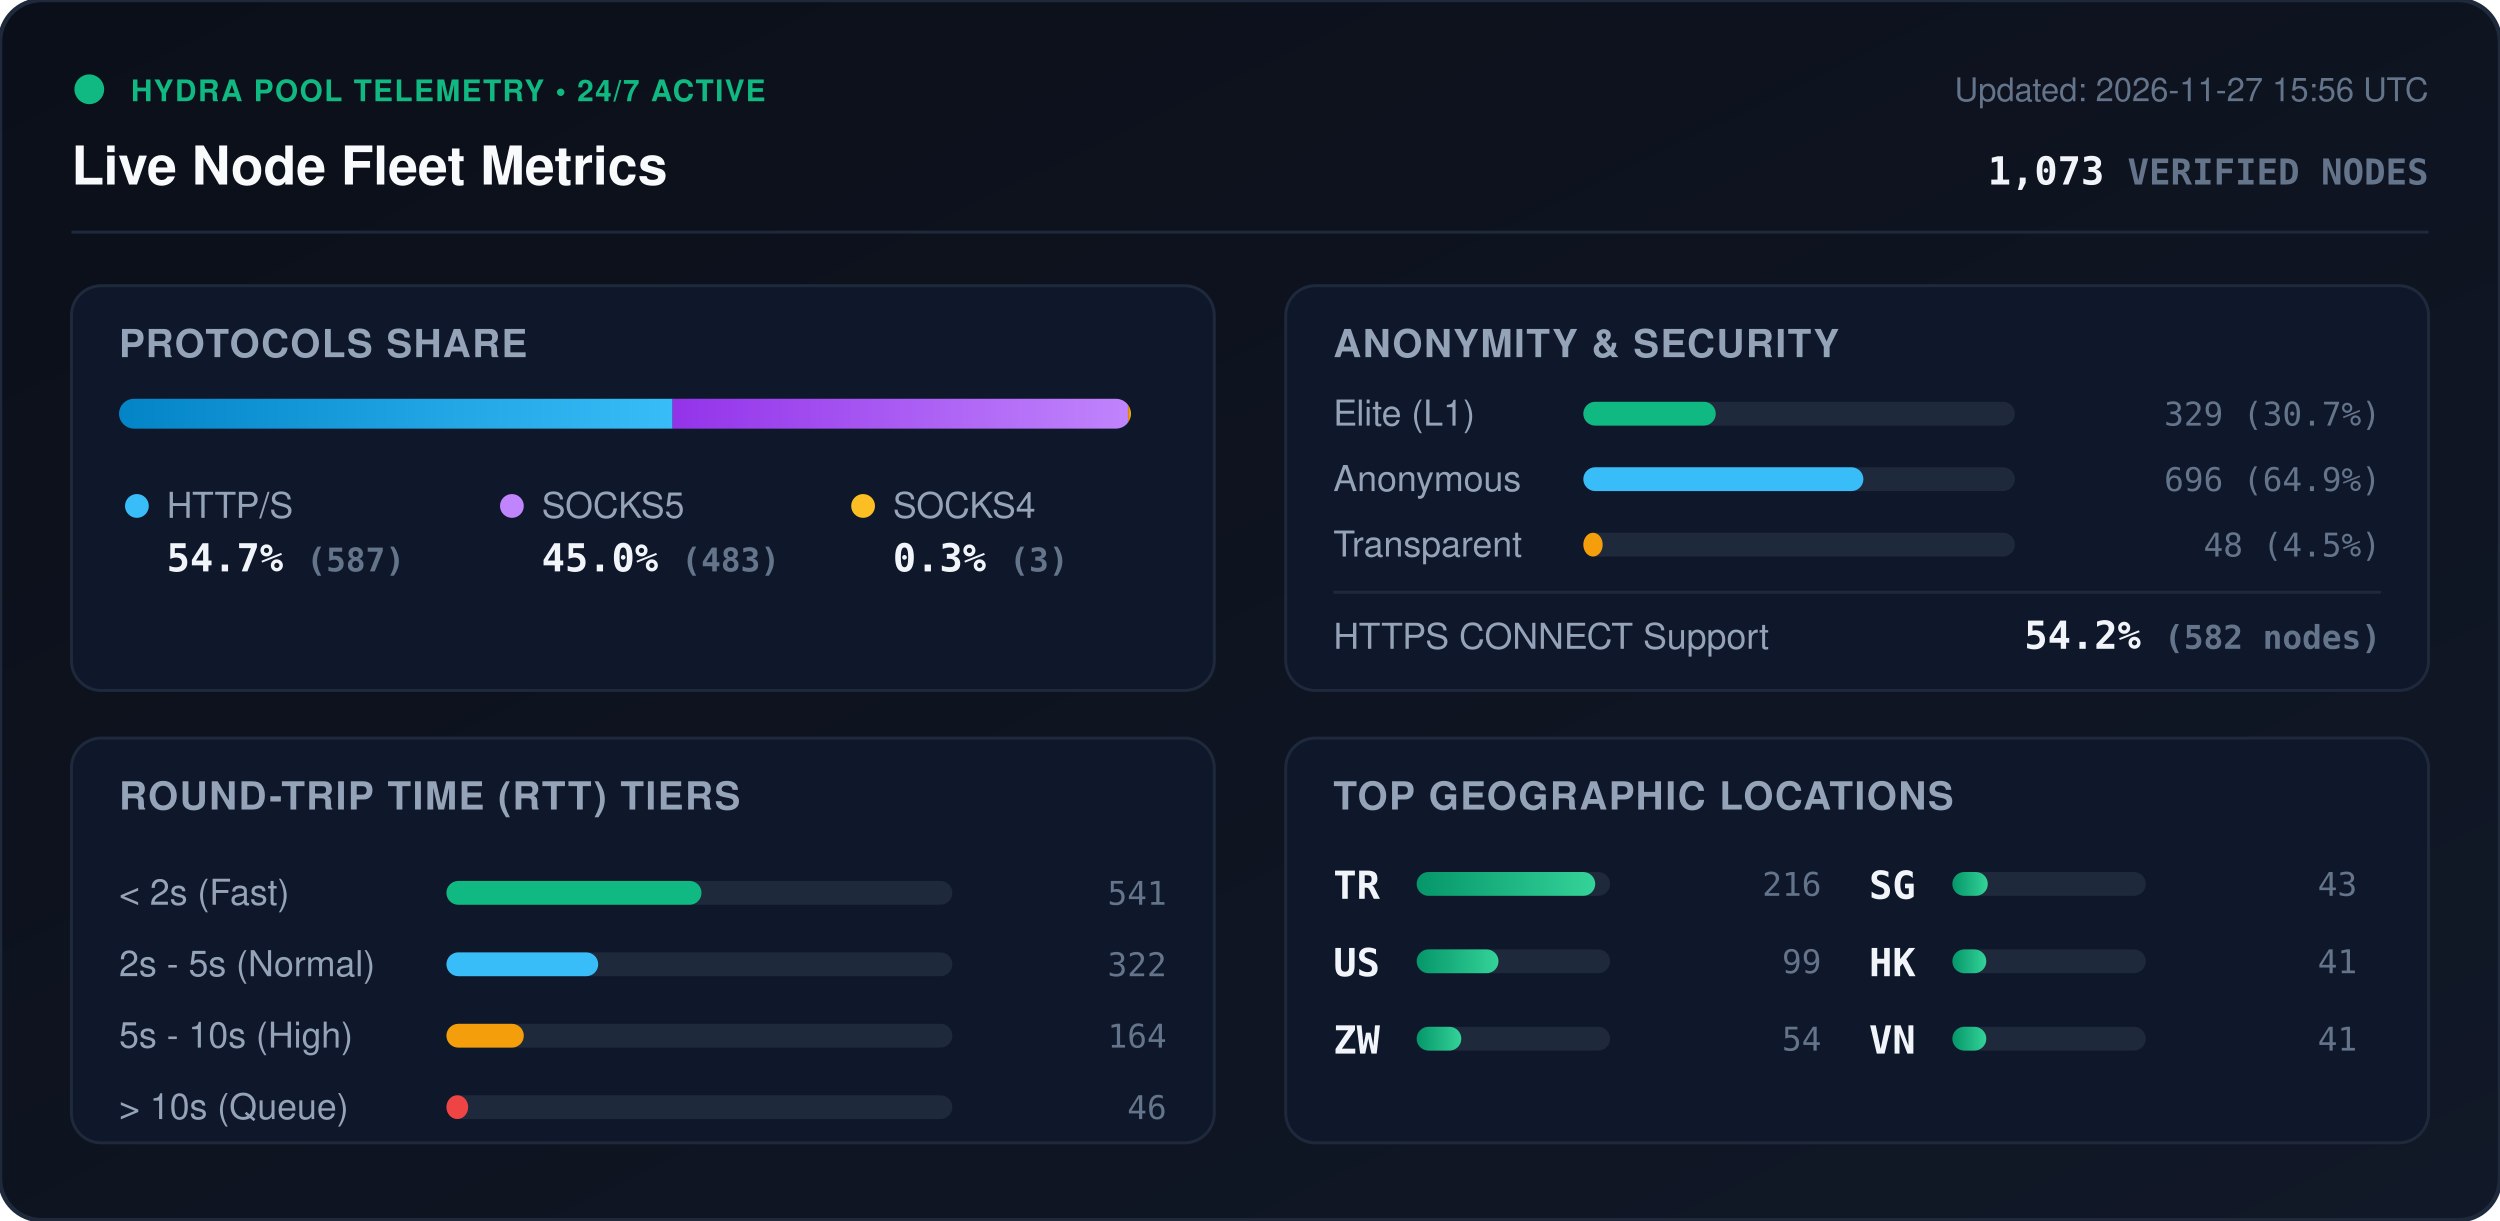
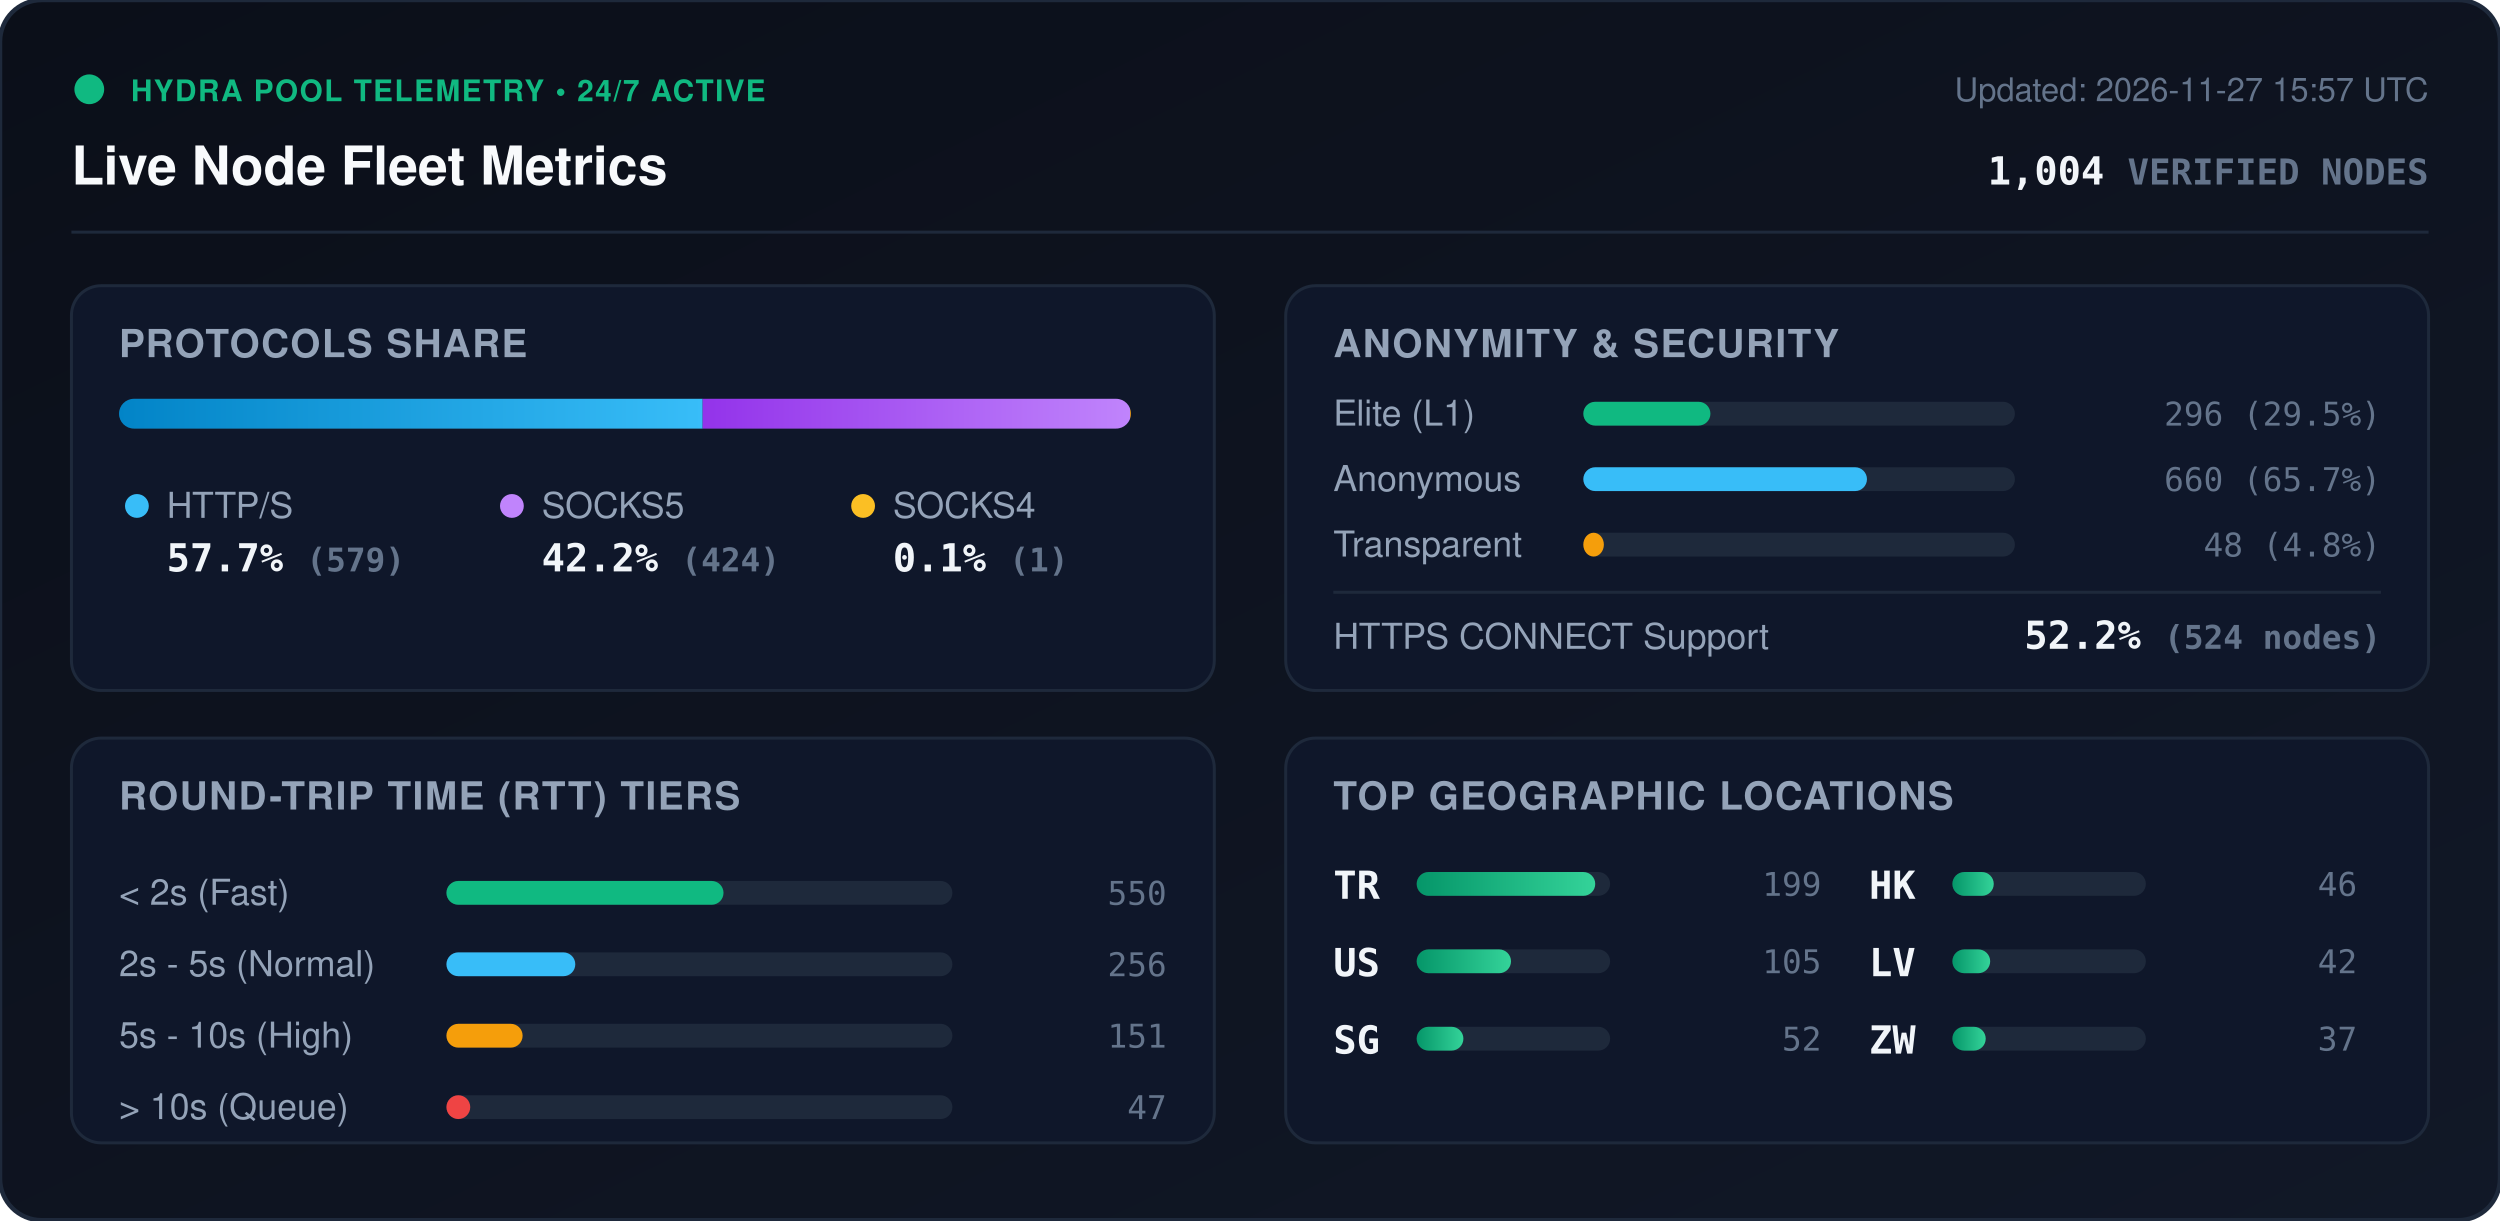
<svg xmlns="http://www.w3.org/2000/svg" viewBox="0 0 840 410" width="840" height="410" style="max-width: 100%; height: auto;">
  <defs>
    <linearGradient id="bg" x1="0%" y1="0%" x2="100%" y2="100%">
      <stop offset="0%" stop-color="#0b0f19" />
      <stop offset="100%" stop-color="#111827" />
    </linearGradient>
    <linearGradient id="bar-http" x1="0%" y1="0%" x2="100%" y2="0%">
      <stop offset="0%" stop-color="#0284c7" />
      <stop offset="100%" stop-color="#38bdf8" />
    </linearGradient>
    <linearGradient id="bar-socks5" x1="0%" y1="0%" x2="100%" y2="0%">
      <stop offset="0%" stop-color="#9333ea" />
      <stop offset="100%" stop-color="#c084fc" />
    </linearGradient>
    <linearGradient id="bar-socks4" x1="0%" y1="0%" x2="100%" y2="0%">
      <stop offset="0%" stop-color="#d97706" />
      <stop offset="100%" stop-color="#fbbf24" />
    </linearGradient>
    <linearGradient id="bar-green" x1="0%" y1="0%" x2="100%" y2="0%">
      <stop offset="0%" stop-color="#059669" />
      <stop offset="100%" stop-color="#34d399" />
    </linearGradient>
    <clipPath id="prog-track-clip">
      <rect width="340.0" height="10" rx="5" />
    </clipPath>
    <style>
      .title { font: 700 18px -apple-system, BlinkMacSystemFont, 'Segoe UI', Helvetica, Arial, sans-serif; fill: #f8fafc; }
      .sub { font: 500 11px -apple-system, BlinkMacSystemFont, 'Segoe UI', Helvetica, Arial, sans-serif; fill: #64748b; }
      .section-hdr { font: 600 13px -apple-system, BlinkMacSystemFont, 'Segoe UI', Helvetica, Arial, sans-serif; fill: #94a3b8; letter-spacing: 0.5px; }
      .metric-val { font: 700 13px -apple-system, BlinkMacSystemFont, 'Segoe UI', Helvetica, Arial, sans-serif; fill: #f1f5f9; }
      .metric-lbl { font: 500 12px -apple-system, BlinkMacSystemFont, 'Segoe UI', Helvetica, Arial, sans-serif; fill: #94a3b8; }
      .badge-txt { font: 700 10px -apple-system, BlinkMacSystemFont, 'Segoe UI', Helvetica, Arial, sans-serif; fill: #10b981; letter-spacing: 0.5px; }
      .mono { font-family: ui-monospace, SFMono-Regular, Menlo, Monaco, Consolas, monospace; }
      .pulse { animation: beacon 2s infinite ease-in-out; }
      @keyframes beacon { 0%, 100% { opacity: 1; } 50% { opacity: 0.35; } }
    </style>
  </defs>
  <rect width="840" height="410" rx="14" fill="url(#bg)" stroke="#1e293b" stroke-width="1.5" />
  <g transform="translate(24, 24)">
    <circle cx="6" cy="6" r="5" fill="#10b981" class="pulse" />
    <text x="20" y="10" class="badge-txt">HYDRA POOL TELEMETRY • 24/7 ACTIVE</text>
    <text x="0" y="38" class="title">Live Node Fleet Metrics</text>
-     <text x="792" y="10" text-anchor="end" class="sub">Updated: 2026-11-27 15:56 UTC</text>
-     <text x="792" y="38" text-anchor="end" class="metric-val mono" fill="#38bdf8">1,073 <tspan font-size="12" fill="#64748b">VERIFIED NODES</tspan>
+     <text x="792" y="10" text-anchor="end" class="sub">Updated: 2026-11-27 15:57 UTC</text>
+     <text x="792" y="38" text-anchor="end" class="metric-val mono" fill="#38bdf8">1,004 <tspan font-size="12" fill="#64748b">VERIFIED NODES</tspan>
    </text>
  </g>
  <line x1="24" y1="78" x2="816" y2="78" stroke="#1e293b" stroke-width="1" />
  <g transform="translate(24, 96)">
    <rect width="384" height="136" rx="10" fill="#0f172a" stroke="#1e293b" />
    <text x="16" y="24" class="section-hdr">PROTOCOLS SHARE</text>
    <g transform="translate(16, 38)">
      <rect width="340.0" height="10" rx="5" fill="#1e293b" />
      <g clip-path="url(#prog-track-clip)">
-         <rect x="0" width="186.0" height="10" fill="url(#bar-http)" />
-         <rect x="186.0" width="153.0" height="10" fill="url(#bar-socks5)" />
-         <rect x="339.0" width="1.0" height="10" fill="url(#bar-socks4)" />
+         <rect x="0" width="196.1" height="10" fill="url(#bar-http)" />
+         <rect x="196.1" width="143.6" height="10" fill="url(#bar-socks5)" />
+         <rect x="339.7" width="0.3" height="10" fill="url(#bar-socks4)" />
      </g>
    </g>
    <g transform="translate(16, 68)">
      <circle cx="6" cy="6" r="4" fill="#38bdf8" />
      <text x="16" y="10" class="metric-lbl">HTTP/S</text>
-       <text x="16" y="28" class="metric-val mono">54.7% <tspan font-size="11" fill="#64748b">(587)</tspan>
+       <text x="16" y="28" class="metric-val mono">57.7% <tspan font-size="11" fill="#64748b">(579)</tspan>
      </text>
      <circle cx="132" cy="6" r="4" fill="#c084fc" />
      <text x="142" y="10" class="metric-lbl">SOCKS5</text>
-       <text x="142" y="28" class="metric-val mono">45.0% <tspan font-size="11" fill="#64748b">(483)</tspan>
+       <text x="142" y="28" class="metric-val mono">42.2% <tspan font-size="11" fill="#64748b">(424)</tspan>
      </text>
      <circle cx="250" cy="6" r="4" fill="#fbbf24" />
      <text x="260" y="10" class="metric-lbl">SOCKS4</text>
-       <text x="260" y="28" class="metric-val mono">0.3% <tspan font-size="11" fill="#64748b">(3)</tspan>
+       <text x="260" y="28" class="metric-val mono">0.1% <tspan font-size="11" fill="#64748b">(1)</tspan>
      </text>
    </g>
  </g>
  <g transform="translate(432, 96)">
    <rect width="384" height="136" rx="10" fill="#0f172a" stroke="#1e293b" />
    <text x="16" y="24" class="section-hdr">ANONYMITY &amp; SECURITY</text>
    <text x="16" y="47" class="metric-lbl">Elite (L1)</text>
    <rect x="100" y="39" width="145.0" height="8" rx="4" fill="#1e293b" />
-     <rect x="100" y="39" width="44.5" height="8" rx="4" fill="#10b981" />
-     <text x="368" y="47" text-anchor="end" class="mono sub" fill="#e2e8f0">329 (30.7%)</text>
+     <rect x="100" y="39" width="42.7" height="8" rx="4" fill="#10b981" />
+     <text x="368" y="47" text-anchor="end" class="mono sub" fill="#e2e8f0">296 (29.5%)</text>
    <text x="16" y="69" class="metric-lbl">Anonymous</text>
    <rect x="100" y="61" width="145.0" height="8" rx="4" fill="#1e293b" />
-     <rect x="100" y="61" width="94.1" height="8" rx="4" fill="#38bdf8" />
-     <text x="368" y="69" text-anchor="end" class="mono sub" fill="#e2e8f0">696 (64.9%)</text>
+     <rect x="100" y="61" width="95.3" height="8" rx="4" fill="#38bdf8" />
+     <text x="368" y="69" text-anchor="end" class="mono sub" fill="#e2e8f0">660 (65.7%)</text>
    <text x="16" y="91" class="metric-lbl">Transparent</text>
    <rect x="100" y="83" width="145.0" height="8" rx="4" fill="#1e293b" />
-     <rect x="100" y="83" width="6.5" height="8" rx="4" fill="#f59e0b" />
-     <text x="368" y="91" text-anchor="end" class="mono sub" fill="#e2e8f0">48 (4.5%)</text>
+     <rect x="100" y="83" width="6.9" height="8" rx="4" fill="#f59e0b" />
+     <text x="368" y="91" text-anchor="end" class="mono sub" fill="#e2e8f0">48 (4.8%)</text>
    <line x1="16" y1="103" x2="368" y2="103" stroke="#1e293b" stroke-width="1" />
    <text x="16" y="122" class="metric-lbl">HTTPS CONNECT Support</text>
-     <text x="368" y="122" text-anchor="end" class="metric-val mono" fill="#34d399">54.2% <tspan font-size="11" fill="#64748b">(582 nodes)</tspan>
+     <text x="368" y="122" text-anchor="end" class="metric-val mono" fill="#34d399">52.2% <tspan font-size="11" fill="#64748b">(524 nodes)</tspan>
    </text>
  </g>
  <g transform="translate(24, 248)">
    <rect width="384" height="136" rx="10" fill="#0f172a" stroke="#1e293b" />
    <text x="16" y="24" class="section-hdr">ROUND-TRIP TIME (RTT) TIERS</text>
    <g transform="translate(16, 42)">
      <text x="0" y="14" class="metric-lbl">&lt; 2s (Fast)</text>
      <rect x="110" y="6" width="170" height="8" rx="4" fill="#1e293b" />
-       <rect x="110" y="6" width="85.7" height="8" rx="4" fill="#10b981" />
-       <text x="352" y="14" text-anchor="end" class="mono sub">541</text>
+       <rect x="110" y="6" width="93.1" height="8" rx="4" fill="#10b981" />
+       <text x="352" y="14" text-anchor="end" class="mono sub">550</text>
      <text x="0" y="38" class="metric-lbl">2s - 5s (Normal)</text>
      <rect x="110" y="30" width="170" height="8" rx="4" fill="#1e293b" />
-       <rect x="110" y="30" width="51.0" height="8" rx="4" fill="#38bdf8" />
-       <text x="352" y="38" text-anchor="end" class="mono sub">322</text>
+       <rect x="110" y="30" width="43.3" height="8" rx="4" fill="#38bdf8" />
+       <text x="352" y="38" text-anchor="end" class="mono sub">256</text>
      <text x="0" y="62" class="metric-lbl">5s - 10s (High)</text>
      <rect x="110" y="54" width="170" height="8" rx="4" fill="#1e293b" />
-       <rect x="110" y="54" width="26.0" height="8" rx="4" fill="#f59e0b" />
-       <text x="352" y="62" text-anchor="end" class="mono sub">164</text>
+       <rect x="110" y="54" width="25.6" height="8" rx="4" fill="#f59e0b" />
+       <text x="352" y="62" text-anchor="end" class="mono sub">151</text>
      <text x="0" y="86" class="metric-lbl">&gt; 10s (Queue)</text>
      <rect x="110" y="78" width="170" height="8" rx="4" fill="#1e293b" />
-       <rect x="110" y="78" width="7.3" height="8" rx="4" fill="#ef4444" />
-       <text x="352" y="86" text-anchor="end" class="mono sub">46</text>
+       <rect x="110" y="78" width="8.0" height="8" rx="4" fill="#ef4444" />
+       <text x="352" y="86" text-anchor="end" class="mono sub">47</text>
    </g>
  </g>
  <g transform="translate(432, 248)">
    <rect width="384" height="136" rx="10" fill="#0f172a" stroke="#1e293b" />
    <text x="16" y="24" class="section-hdr">TOP GEOGRAPHIC LOCATIONS</text>
    <g transform="translate(16, 42)">
      <g transform="translate(0, 0)">
        <text x="0" y="12" class="mono metric-val" font-size="12">TR</text>
        <rect x="28" y="3" width="65" height="8" rx="4" fill="#1e293b" />
        <rect x="28" y="3" width="60.0" height="8" rx="4" fill="url(#bar-green)" />
-         <text x="164" y="11" text-anchor="end" class="mono sub">216</text>
+         <text x="164" y="11" text-anchor="end" class="mono sub">199</text>
      </g>
      <g transform="translate(0, 26)">
        <text x="0" y="12" class="mono metric-val" font-size="12">US</text>
        <rect x="28" y="3" width="65" height="8" rx="4" fill="#1e293b" />
-         <rect x="28" y="3" width="27.5" height="8" rx="4" fill="url(#bar-green)" />
-         <text x="164" y="11" text-anchor="end" class="mono sub">99</text>
+         <rect x="28" y="3" width="31.7" height="8" rx="4" fill="url(#bar-green)" />
+         <text x="164" y="11" text-anchor="end" class="mono sub">105</text>
      </g>
      <g transform="translate(0, 52)">
+         <text x="0" y="12" class="mono metric-val" font-size="12">SG</text>
+         <rect x="28" y="3" width="65" height="8" rx="4" fill="#1e293b" />
+         <rect x="28" y="3" width="15.7" height="8" rx="4" fill="url(#bar-green)" />
+         <text x="164" y="11" text-anchor="end" class="mono sub">52</text>
+       </g>
+       <g transform="translate(180, 0)">
+         <text x="0" y="12" class="mono metric-val" font-size="12">HK</text>
+         <rect x="28" y="3" width="65" height="8" rx="4" fill="#1e293b" />
+         <rect x="28" y="3" width="13.9" height="8" rx="4" fill="url(#bar-green)" />
+         <text x="164" y="11" text-anchor="end" class="mono sub">46</text>
+       </g>
+       <g transform="translate(180, 26)">
+         <text x="0" y="12" class="mono metric-val" font-size="12">LV</text>
+         <rect x="28" y="3" width="65" height="8" rx="4" fill="#1e293b" />
+         <rect x="28" y="3" width="12.7" height="8" rx="4" fill="url(#bar-green)" />
+         <text x="164" y="11" text-anchor="end" class="mono sub">42</text>
+       </g>
+       <g transform="translate(180, 52)">
        <text x="0" y="12" class="mono metric-val" font-size="12">ZW</text>
        <rect x="28" y="3" width="65" height="8" rx="4" fill="#1e293b" />
-         <rect x="28" y="3" width="15.0" height="8" rx="4" fill="url(#bar-green)" />
-         <text x="164" y="11" text-anchor="end" class="mono sub">54</text>
-       </g>
-       <g transform="translate(180, 0)">
-         <text x="0" y="12" class="mono metric-val" font-size="12">SG</text>
-         <rect x="28" y="3" width="65" height="8" rx="4" fill="#1e293b" />
-         <rect x="28" y="3" width="11.9" height="8" rx="4" fill="url(#bar-green)" />
-         <text x="164" y="11" text-anchor="end" class="mono sub">43</text>
-       </g>
-       <g transform="translate(180, 26)">
-         <text x="0" y="12" class="mono metric-val" font-size="12">HK</text>
-         <rect x="28" y="3" width="65" height="8" rx="4" fill="#1e293b" />
-         <rect x="28" y="3" width="11.4" height="8" rx="4" fill="url(#bar-green)" />
-         <text x="164" y="11" text-anchor="end" class="mono sub">41</text>
-       </g>
-       <g transform="translate(180, 52)">
-         <text x="0" y="12" class="mono metric-val" font-size="12">VN</text>
-         <rect x="28" y="3" width="65" height="8" rx="4" fill="#1e293b" />
-         <rect x="28" y="3" width="11.4" height="8" rx="4" fill="url(#bar-green)" />
-         <text x="164" y="11" text-anchor="end" class="mono sub">41</text>
+         <rect x="28" y="3" width="11.2" height="8" rx="4" fill="url(#bar-green)" />
+         <text x="164" y="11" text-anchor="end" class="mono sub">37</text>
      </g>
    </g>
  </g>
</svg>
